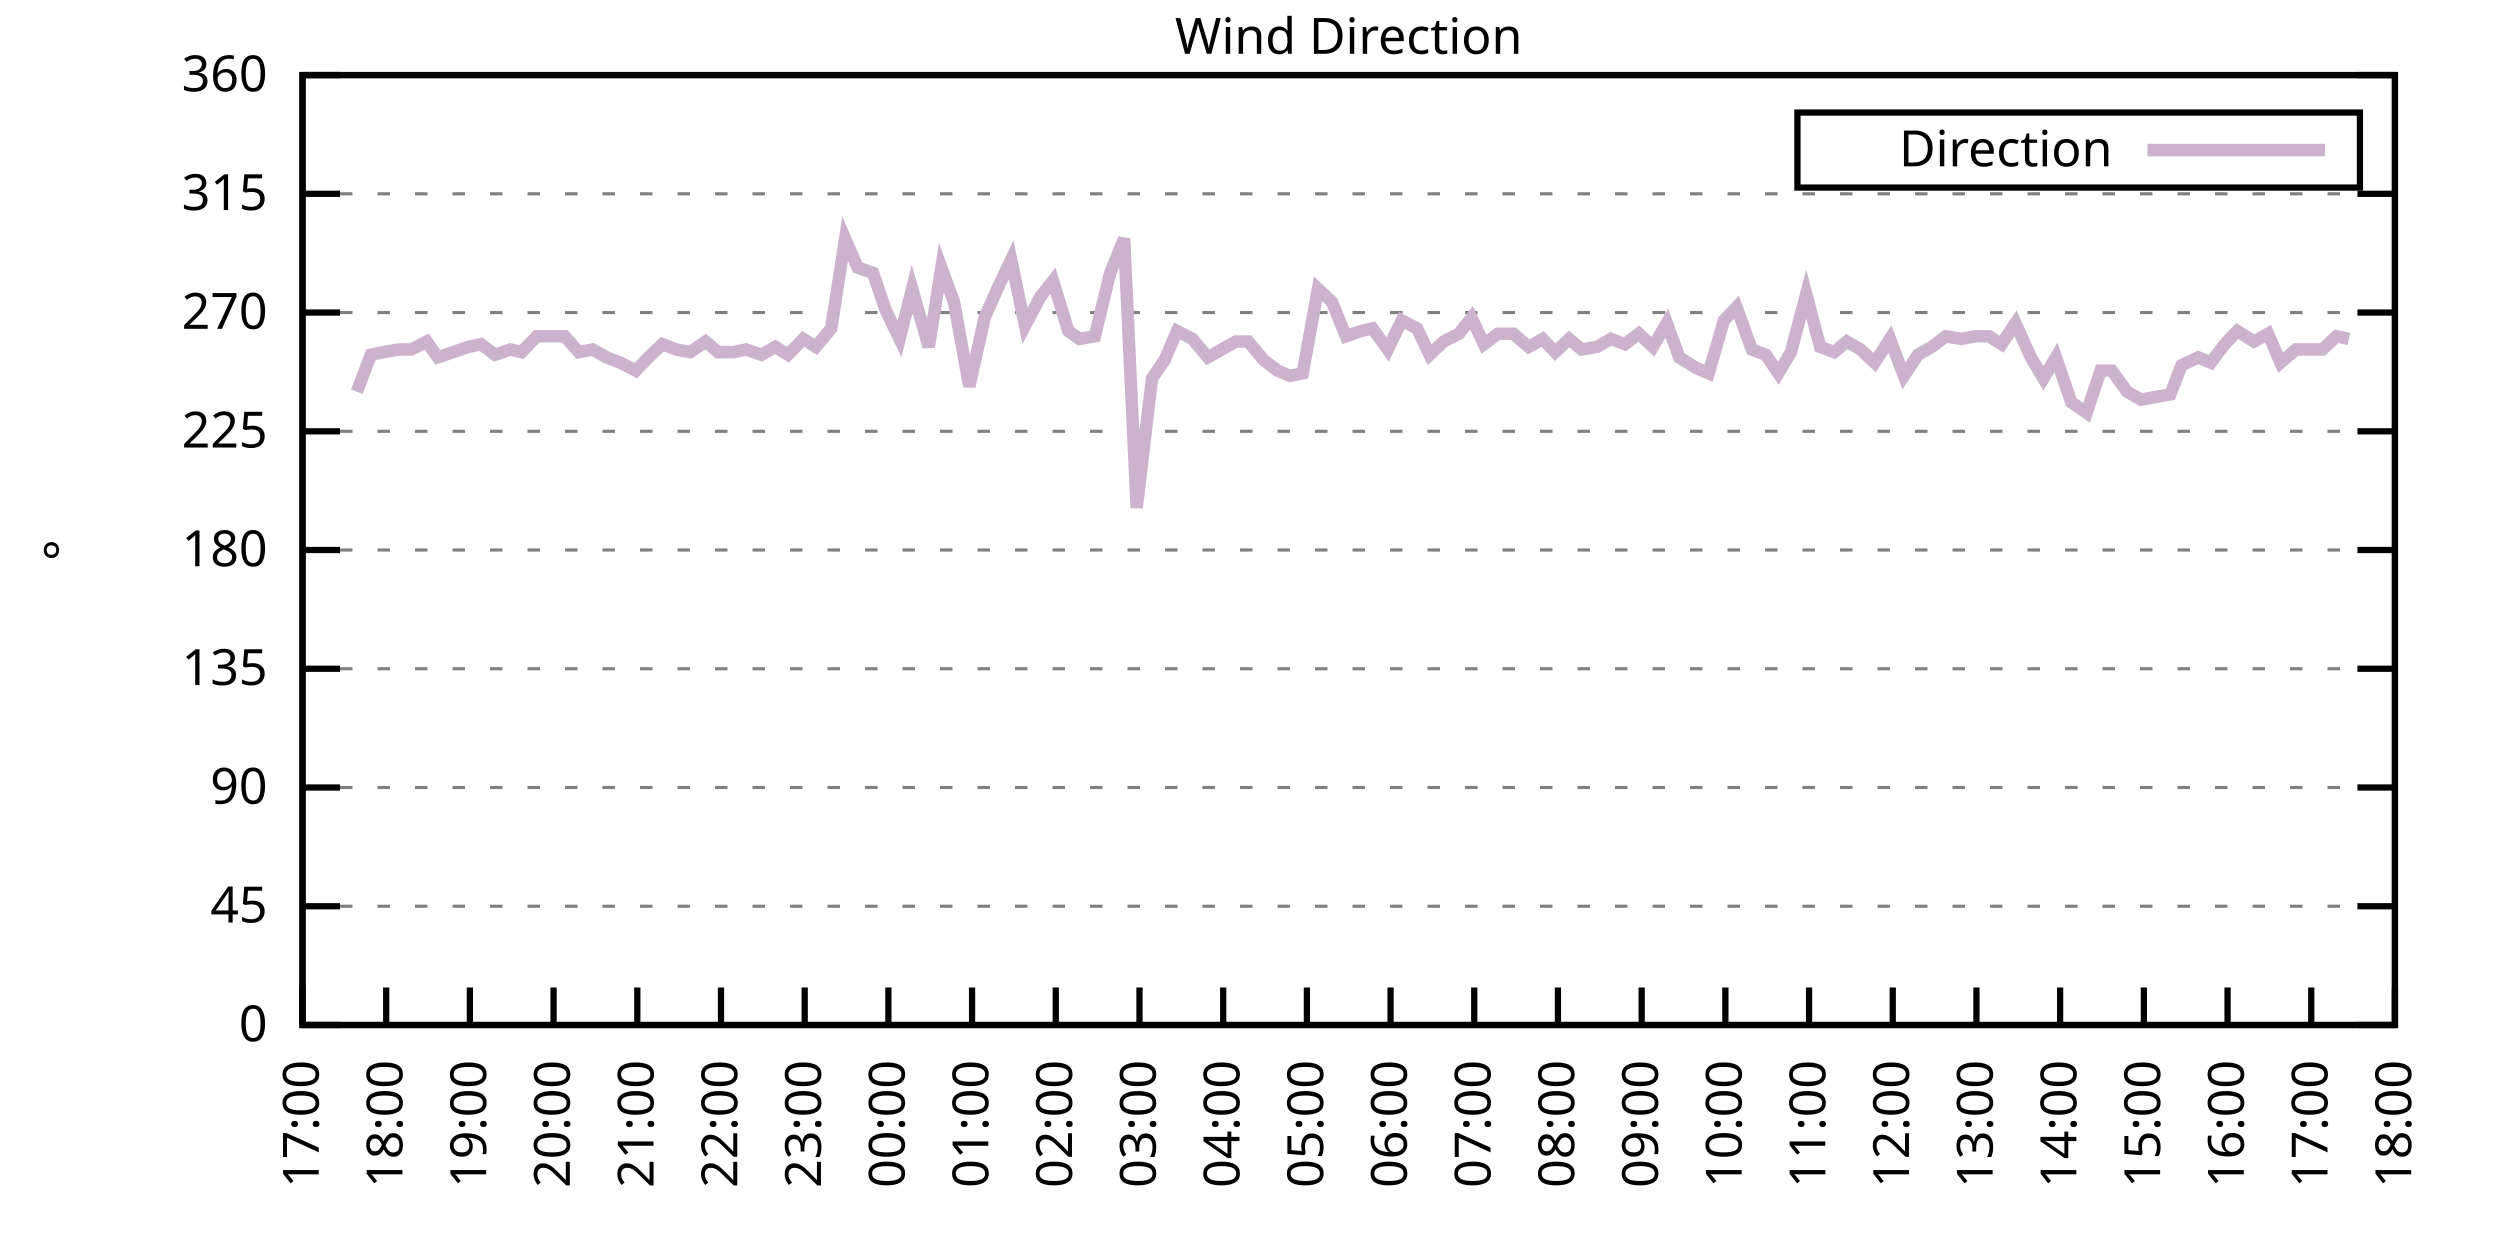
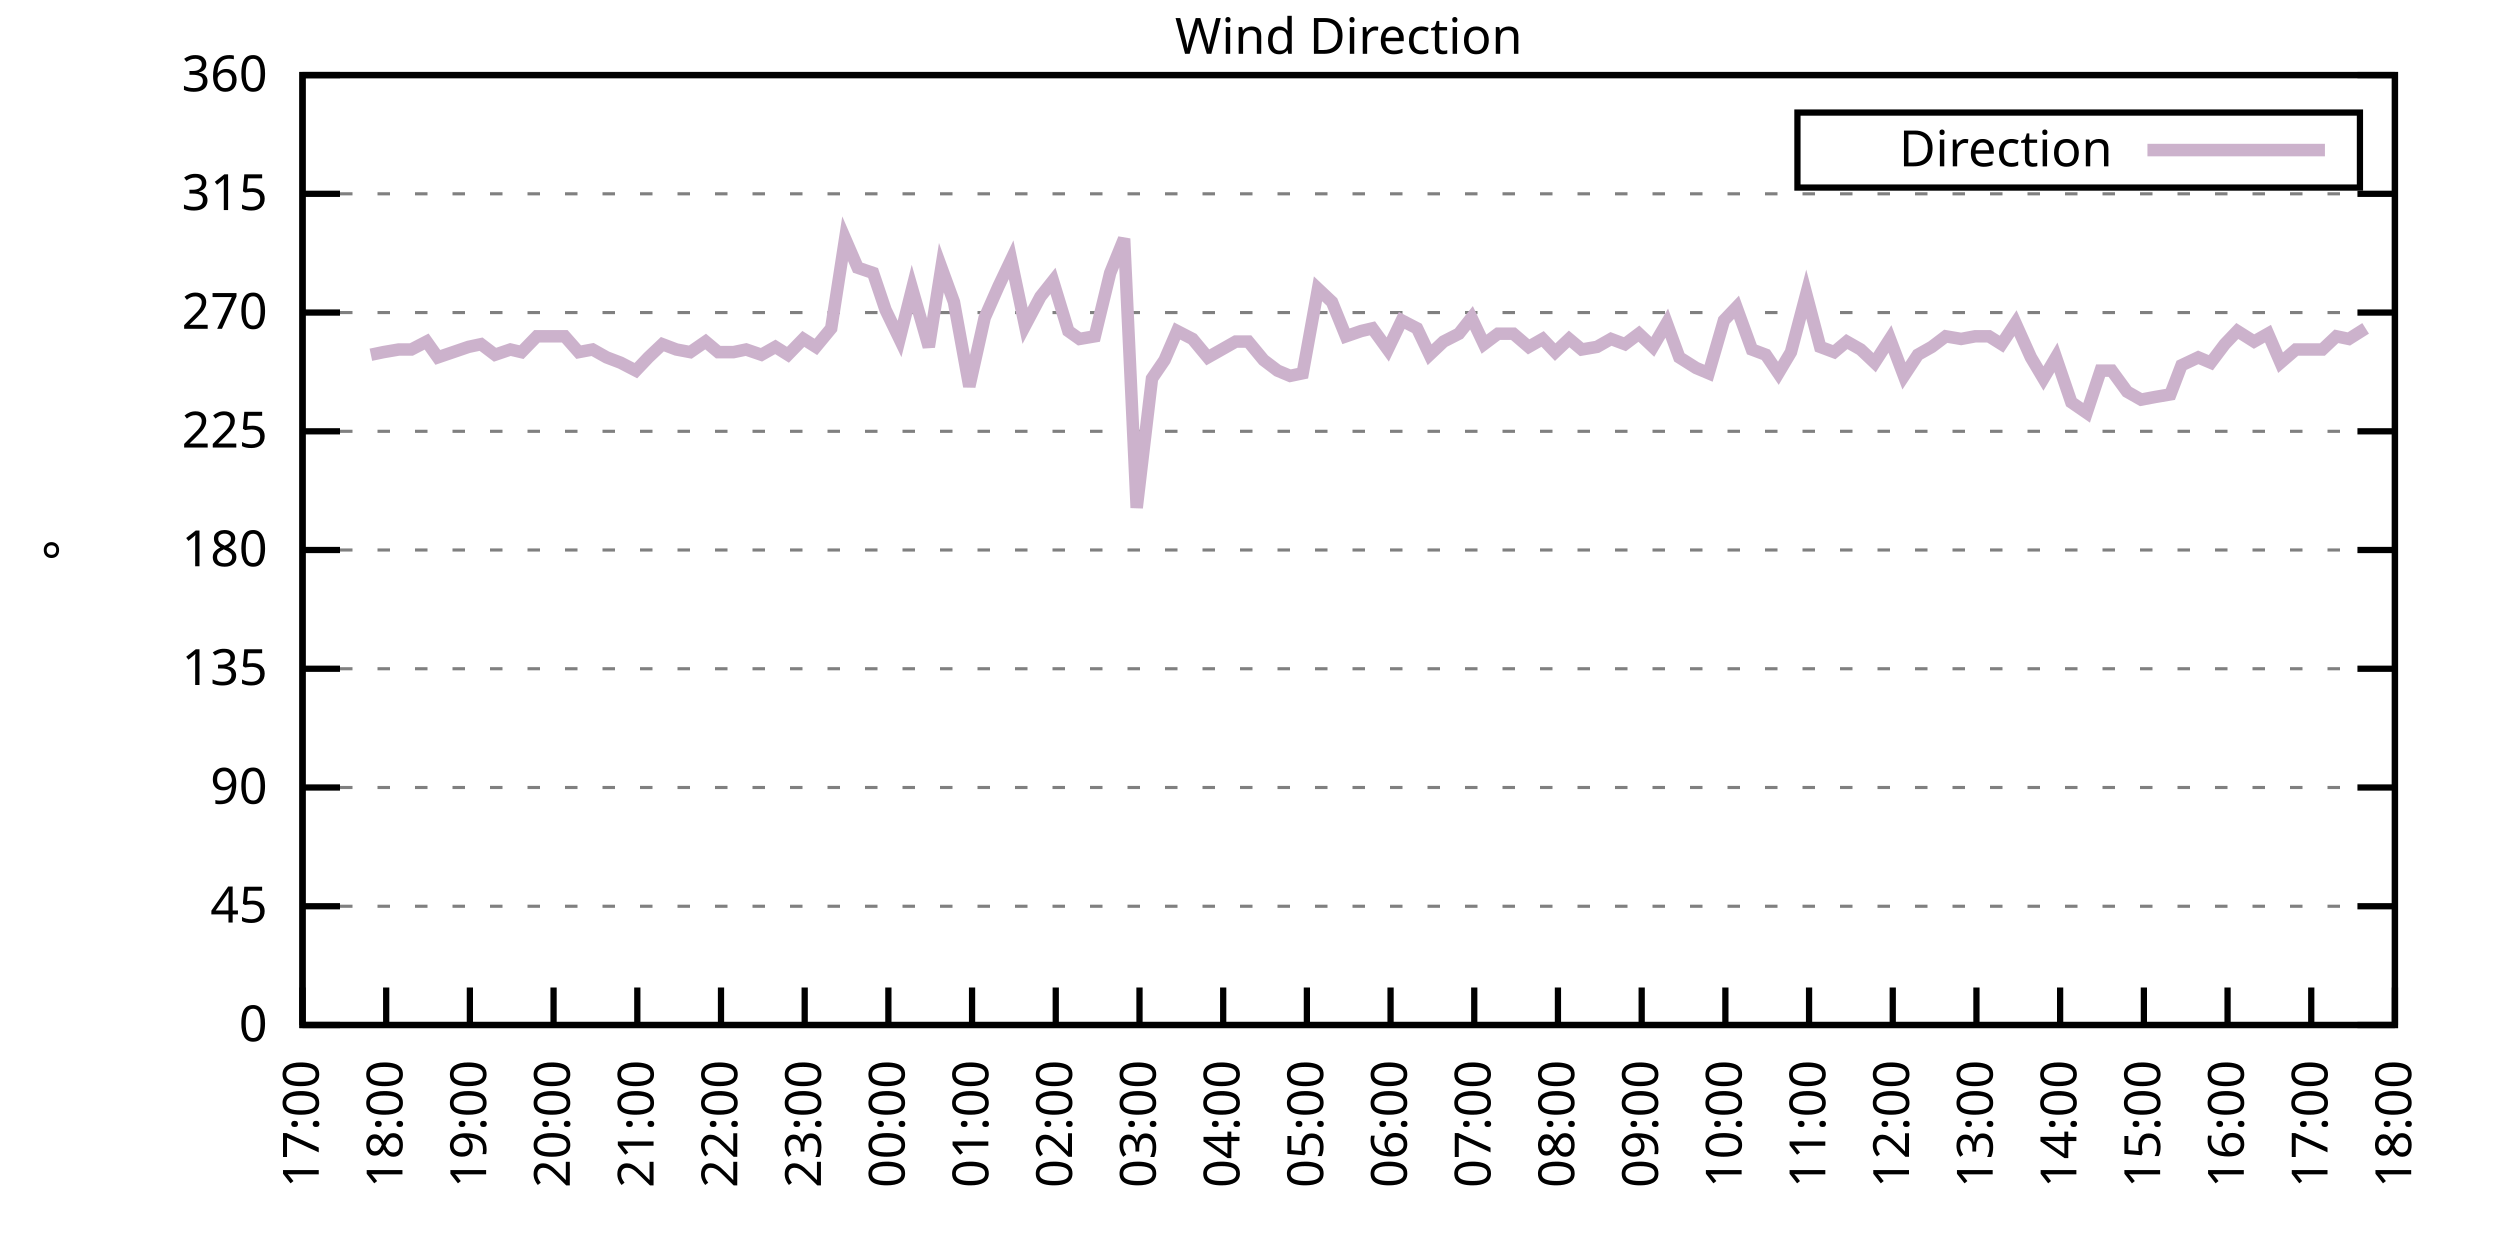
<svg xmlns="http://www.w3.org/2000/svg" xmlns:xlink="http://www.w3.org/1999/xlink" width="400" height="200" viewBox="0 0 400 200">
  <g id="gnuplot_canvas">
    <rect x="0" y="0" width="400" height="200" fill="none" />
    <defs>
      <circle id="gpDot" r="0.5" stroke-width="0.5" stroke="currentColor" />
      <path id="gpPt0" stroke-width="0.333" stroke="currentColor" d="M-1,0 h2 M0,-1 v2" />
      <path id="gpPt1" stroke-width="0.333" stroke="currentColor" d="M-1,-1 L1,1 M1,-1 L-1,1" />
      <path id="gpPt2" stroke-width="0.333" stroke="currentColor" d="M-1,0 L1,0 M0,-1 L0,1 M-1,-1 L1,1 M-1,1 L1,-1" />
      <rect id="gpPt3" stroke-width="0.333" stroke="currentColor" x="-1" y="-1" width="2" height="2" />
      <rect id="gpPt4" stroke-width="0.333" stroke="currentColor" fill="currentColor" x="-1" y="-1" width="2" height="2" />
      <circle id="gpPt5" stroke-width="0.333" stroke="currentColor" cx="0" cy="0" r="1" />
      <use xlink:href="#gpPt5" id="gpPt6" fill="currentColor" stroke="none" />
      <path id="gpPt7" stroke-width="0.333" stroke="currentColor" d="M0,-1.33 L-1.33,0.67 L1.33,0.67 z" />
      <use xlink:href="#gpPt7" id="gpPt8" fill="currentColor" stroke="none" />
      <use xlink:href="#gpPt7" id="gpPt9" stroke="currentColor" transform="rotate(180)" />
      <use xlink:href="#gpPt9" id="gpPt10" fill="currentColor" stroke="none" />
      <use xlink:href="#gpPt3" id="gpPt11" stroke="currentColor" transform="rotate(45)" />
      <use xlink:href="#gpPt11" id="gpPt12" fill="currentColor" stroke="none" />
      <path id="gpPt13" stroke-width="0.333" stroke="currentColor" d="M0,1.330 L1.265,0.411 L0.782,-1.067 L-0.782,-1.076 L-1.265,0.411 z" />
      <use xlink:href="#gpPt13" id="gpPt14" fill="currentColor" stroke="none" />
      <filter id="textbox" filterUnits="objectBoundingBox" x="0" y="0" height="1" width="1">
        <feFlood flood-color="white" flood-opacity="1" result="bgnd" />
        <feComposite in="SourceGraphic" in2="bgnd" operator="atop" />
      </filter>
      <filter id="greybox" filterUnits="objectBoundingBox" x="0" y="0" height="1" width="1">
        <feFlood flood-color="lightgrey" flood-opacity="1" result="grey" />
        <feComposite in="SourceGraphic" in2="grey" operator="atop" />
      </filter>
    </defs>
    <g fill="none" color="white" stroke="currentColor" stroke-width="1.00" stroke-linecap="butt" stroke-linejoin="miter">
</g>
    <g fill="none" color="black" stroke="currentColor" stroke-width="1.00" stroke-linecap="butt" stroke-linejoin="miter">
      <g stroke="none" shape-rendering="crispEdges">
        <polygon fill="rgb(255, 255, 255)" points="48.40,164.00 383.18,164.00 383.18,12.02 48.40,12.02 " />
      </g>
    </g>
    <g fill="none" color="black" stroke="currentColor" stroke-width="1.00" stroke-linecap="butt" stroke-linejoin="miter">
</g>
    <g fill="none" color="black" stroke="black" stroke-width="0.50" stroke-linecap="butt" stroke-linejoin="miter">
</g>
    <g fill="none" color="gray" stroke="currentColor" stroke-width="0.50" stroke-linecap="butt" stroke-linejoin="miter">
      <path stroke="gray" stroke-dasharray="2,4" class="gridline" d="M48.40,164.00 L383.19,164.00  " />
    </g>
    <g fill="none" color="gray" stroke="gray" stroke-width="1.00" stroke-linecap="butt" stroke-linejoin="miter">
</g>
    <g fill="none" color="black" stroke="currentColor" stroke-width="1.00" stroke-linecap="butt" stroke-linejoin="miter">
      <path stroke="black" d="M48.40,164.00 L54.40,164.00 M383.19,164.00 L377.19,164.00  " />
      <g transform="translate(42.80,166.60)" stroke="none" fill="black" font-family="Sans" font-size="8.00" text-anchor="end">
        <text>
          <tspan font-family="Sans"> 0</tspan>
        </text>
      </g>
    </g>
    <g fill="none" color="black" stroke="currentColor" stroke-width="1.00" stroke-linecap="butt" stroke-linejoin="miter">
</g>
    <g fill="none" color="black" stroke="black" stroke-width="0.50" stroke-linecap="butt" stroke-linejoin="miter">
</g>
    <g fill="none" color="gray" stroke="currentColor" stroke-width="0.50" stroke-linecap="butt" stroke-linejoin="miter">
      <path stroke="gray" stroke-dasharray="2,4" class="gridline" d="M48.40,145.00 L383.19,145.00  " />
    </g>
    <g fill="none" color="gray" stroke="gray" stroke-width="1.00" stroke-linecap="butt" stroke-linejoin="miter">
</g>
    <g fill="none" color="black" stroke="currentColor" stroke-width="1.00" stroke-linecap="butt" stroke-linejoin="miter">
      <path stroke="black" d="M48.40,145.00 L54.40,145.00 M383.19,145.00 L377.19,145.00  " />
      <g transform="translate(42.80,147.60)" stroke="none" fill="black" font-family="Sans" font-size="8.00" text-anchor="end">
        <text>
          <tspan font-family="Sans"> 45</tspan>
        </text>
      </g>
    </g>
    <g fill="none" color="black" stroke="currentColor" stroke-width="1.00" stroke-linecap="butt" stroke-linejoin="miter">
</g>
    <g fill="none" color="black" stroke="black" stroke-width="0.50" stroke-linecap="butt" stroke-linejoin="miter">
</g>
    <g fill="none" color="gray" stroke="currentColor" stroke-width="0.50" stroke-linecap="butt" stroke-linejoin="miter">
      <path stroke="gray" stroke-dasharray="2,4" class="gridline" d="M48.40,126.00 L383.19,126.00  " />
    </g>
    <g fill="none" color="gray" stroke="gray" stroke-width="1.00" stroke-linecap="butt" stroke-linejoin="miter">
</g>
    <g fill="none" color="black" stroke="currentColor" stroke-width="1.00" stroke-linecap="butt" stroke-linejoin="miter">
      <path stroke="black" d="M48.40,126.00 L54.40,126.00 M383.19,126.00 L377.19,126.00  " />
      <g transform="translate(42.80,128.60)" stroke="none" fill="black" font-family="Sans" font-size="8.00" text-anchor="end">
        <text>
          <tspan font-family="Sans"> 90</tspan>
        </text>
      </g>
    </g>
    <g fill="none" color="black" stroke="currentColor" stroke-width="1.00" stroke-linecap="butt" stroke-linejoin="miter">
</g>
    <g fill="none" color="black" stroke="black" stroke-width="0.50" stroke-linecap="butt" stroke-linejoin="miter">
</g>
    <g fill="none" color="gray" stroke="currentColor" stroke-width="0.50" stroke-linecap="butt" stroke-linejoin="miter">
      <path stroke="gray" stroke-dasharray="2,4" class="gridline" d="M48.40,107.00 L383.19,107.00  " />
    </g>
    <g fill="none" color="gray" stroke="gray" stroke-width="1.00" stroke-linecap="butt" stroke-linejoin="miter">
</g>
    <g fill="none" color="black" stroke="currentColor" stroke-width="1.00" stroke-linecap="butt" stroke-linejoin="miter">
      <path stroke="black" d="M48.40,107.00 L54.40,107.00 M383.19,107.00 L377.19,107.00  " />
      <g transform="translate(42.80,109.60)" stroke="none" fill="black" font-family="Sans" font-size="8.00" text-anchor="end">
        <text>
          <tspan font-family="Sans"> 135</tspan>
        </text>
      </g>
    </g>
    <g fill="none" color="black" stroke="currentColor" stroke-width="1.00" stroke-linecap="butt" stroke-linejoin="miter">
</g>
    <g fill="none" color="black" stroke="black" stroke-width="0.50" stroke-linecap="butt" stroke-linejoin="miter">
</g>
    <g fill="none" color="gray" stroke="currentColor" stroke-width="0.50" stroke-linecap="butt" stroke-linejoin="miter">
      <path stroke="gray" stroke-dasharray="2,4" class="gridline" d="M48.40,88.00 L383.19,88.00  " />
    </g>
    <g fill="none" color="gray" stroke="gray" stroke-width="1.00" stroke-linecap="butt" stroke-linejoin="miter">
</g>
    <g fill="none" color="black" stroke="currentColor" stroke-width="1.00" stroke-linecap="butt" stroke-linejoin="miter">
      <path stroke="black" d="M48.40,88.00 L54.40,88.00 M383.19,88.00 L377.19,88.00  " />
      <g transform="translate(42.80,90.60)" stroke="none" fill="black" font-family="Sans" font-size="8.00" text-anchor="end">
        <text>
          <tspan font-family="Sans"> 180</tspan>
        </text>
      </g>
    </g>
    <g fill="none" color="black" stroke="currentColor" stroke-width="1.00" stroke-linecap="butt" stroke-linejoin="miter">
</g>
    <g fill="none" color="black" stroke="black" stroke-width="0.50" stroke-linecap="butt" stroke-linejoin="miter">
</g>
    <g fill="none" color="gray" stroke="currentColor" stroke-width="0.50" stroke-linecap="butt" stroke-linejoin="miter">
      <path stroke="gray" stroke-dasharray="2,4" class="gridline" d="M48.40,69.01 L383.19,69.01  " />
    </g>
    <g fill="none" color="gray" stroke="gray" stroke-width="1.00" stroke-linecap="butt" stroke-linejoin="miter">
</g>
    <g fill="none" color="black" stroke="currentColor" stroke-width="1.00" stroke-linecap="butt" stroke-linejoin="miter">
      <path stroke="black" d="M48.40,69.01 L54.40,69.01 M383.19,69.01 L377.19,69.01  " />
      <g transform="translate(42.80,71.61)" stroke="none" fill="black" font-family="Sans" font-size="8.00" text-anchor="end">
        <text>
          <tspan font-family="Sans"> 225</tspan>
        </text>
      </g>
    </g>
    <g fill="none" color="black" stroke="currentColor" stroke-width="1.00" stroke-linecap="butt" stroke-linejoin="miter">
</g>
    <g fill="none" color="black" stroke="black" stroke-width="0.50" stroke-linecap="butt" stroke-linejoin="miter">
</g>
    <g fill="none" color="gray" stroke="currentColor" stroke-width="0.50" stroke-linecap="butt" stroke-linejoin="miter">
      <path stroke="gray" stroke-dasharray="2,4" class="gridline" d="M48.40,50.01 L383.19,50.01  " />
    </g>
    <g fill="none" color="gray" stroke="gray" stroke-width="1.00" stroke-linecap="butt" stroke-linejoin="miter">
</g>
    <g fill="none" color="black" stroke="currentColor" stroke-width="1.00" stroke-linecap="butt" stroke-linejoin="miter">
      <path stroke="black" d="M48.40,50.01 L54.40,50.01 M383.19,50.01 L377.19,50.01  " />
      <g transform="translate(42.80,52.61)" stroke="none" fill="black" font-family="Sans" font-size="8.00" text-anchor="end">
        <text>
          <tspan font-family="Sans"> 270</tspan>
        </text>
      </g>
    </g>
    <g fill="none" color="black" stroke="currentColor" stroke-width="1.00" stroke-linecap="butt" stroke-linejoin="miter">
</g>
    <g fill="none" color="black" stroke="black" stroke-width="0.50" stroke-linecap="butt" stroke-linejoin="miter">
</g>
    <g fill="none" color="gray" stroke="currentColor" stroke-width="0.50" stroke-linecap="butt" stroke-linejoin="miter">
      <path stroke="gray" stroke-dasharray="2,4" class="gridline" d="M48.40,31.01 L383.19,31.01  " />
    </g>
    <g fill="none" color="gray" stroke="gray" stroke-width="1.00" stroke-linecap="butt" stroke-linejoin="miter">
</g>
    <g fill="none" color="black" stroke="currentColor" stroke-width="1.00" stroke-linecap="butt" stroke-linejoin="miter">
      <path stroke="black" d="M48.40,31.01 L54.40,31.01 M383.19,31.01 L377.19,31.01  " />
      <g transform="translate(42.80,33.61)" stroke="none" fill="black" font-family="Sans" font-size="8.00" text-anchor="end">
        <text>
          <tspan font-family="Sans"> 315</tspan>
        </text>
      </g>
    </g>
    <g fill="none" color="black" stroke="currentColor" stroke-width="1.00" stroke-linecap="butt" stroke-linejoin="miter">
</g>
    <g fill="none" color="black" stroke="black" stroke-width="0.50" stroke-linecap="butt" stroke-linejoin="miter">
</g>
    <g fill="none" color="gray" stroke="currentColor" stroke-width="0.50" stroke-linecap="butt" stroke-linejoin="miter">
      <path stroke="gray" stroke-dasharray="2,4" class="gridline" d="M48.40,12.01 L383.19,12.01  " />
    </g>
    <g fill="none" color="gray" stroke="gray" stroke-width="1.00" stroke-linecap="butt" stroke-linejoin="miter">
</g>
    <g fill="none" color="black" stroke="currentColor" stroke-width="1.00" stroke-linecap="butt" stroke-linejoin="miter">
      <path stroke="black" d="M48.40,12.01 L54.40,12.01 M383.19,12.01 L377.19,12.01  " />
      <g transform="translate(42.80,14.61)" stroke="none" fill="black" font-family="Sans" font-size="8.00" text-anchor="end">
        <text>
          <tspan font-family="Sans"> 360</tspan>
        </text>
      </g>
    </g>
    <g fill="none" color="black" stroke="currentColor" stroke-width="1.00" stroke-linecap="butt" stroke-linejoin="miter">
      <path stroke="black" d="M48.40,164.00 L48.40,158.00  " />
      <g transform="translate(51.00,169.60) rotate(270.00)" stroke="none" fill="black" font-family="Sans" font-size="8.00" text-anchor="end">
        <text>
          <tspan font-family="Sans">17:00</tspan>
        </text>
      </g>
    </g>
    <g fill="none" color="black" stroke="currentColor" stroke-width="1.00" stroke-linecap="butt" stroke-linejoin="miter">
      <path stroke="black" d="M61.79,164.00 L61.79,158.00  " />
      <g transform="translate(64.39,169.60) rotate(270.00)" stroke="none" fill="black" font-family="Sans" font-size="8.00" text-anchor="end">
        <text>
          <tspan font-family="Sans">18:00</tspan>
        </text>
      </g>
    </g>
    <g fill="none" color="black" stroke="currentColor" stroke-width="1.00" stroke-linecap="butt" stroke-linejoin="miter">
      <path stroke="black" d="M75.18,164.00 L75.18,158.00  " />
      <g transform="translate(77.78,169.60) rotate(270.00)" stroke="none" fill="black" font-family="Sans" font-size="8.00" text-anchor="end">
        <text>
          <tspan font-family="Sans">19:00</tspan>
        </text>
      </g>
    </g>
    <g fill="none" color="black" stroke="currentColor" stroke-width="1.00" stroke-linecap="butt" stroke-linejoin="miter">
      <path stroke="black" d="M88.57,164.00 L88.57,158.00  " />
      <g transform="translate(91.17,169.60) rotate(270.00)" stroke="none" fill="black" font-family="Sans" font-size="8.00" text-anchor="end">
        <text>
          <tspan font-family="Sans">20:00</tspan>
        </text>
      </g>
    </g>
    <g fill="none" color="black" stroke="currentColor" stroke-width="1.00" stroke-linecap="butt" stroke-linejoin="miter">
      <path stroke="black" d="M101.97,164.00 L101.97,158.00  " />
      <g transform="translate(104.57,169.60) rotate(270.00)" stroke="none" fill="black" font-family="Sans" font-size="8.00" text-anchor="end">
        <text>
          <tspan font-family="Sans">21:00</tspan>
        </text>
      </g>
    </g>
    <g fill="none" color="black" stroke="currentColor" stroke-width="1.00" stroke-linecap="butt" stroke-linejoin="miter">
      <path stroke="black" d="M115.36,164.00 L115.36,158.00  " />
      <g transform="translate(117.96,169.60) rotate(270.00)" stroke="none" fill="black" font-family="Sans" font-size="8.00" text-anchor="end">
        <text>
          <tspan font-family="Sans">22:00</tspan>
        </text>
      </g>
    </g>
    <g fill="none" color="black" stroke="currentColor" stroke-width="1.00" stroke-linecap="butt" stroke-linejoin="miter">
      <path stroke="black" d="M128.75,164.00 L128.75,158.00  " />
      <g transform="translate(131.35,169.60) rotate(270.00)" stroke="none" fill="black" font-family="Sans" font-size="8.00" text-anchor="end">
        <text>
          <tspan font-family="Sans">23:00</tspan>
        </text>
      </g>
    </g>
    <g fill="none" color="black" stroke="currentColor" stroke-width="1.00" stroke-linecap="butt" stroke-linejoin="miter">
      <path stroke="black" d="M142.14,164.00 L142.14,158.00  " />
      <g transform="translate(144.74,169.60) rotate(270.00)" stroke="none" fill="black" font-family="Sans" font-size="8.00" text-anchor="end">
        <text>
          <tspan font-family="Sans">00:00</tspan>
        </text>
      </g>
    </g>
    <g fill="none" color="black" stroke="currentColor" stroke-width="1.00" stroke-linecap="butt" stroke-linejoin="miter">
      <path stroke="black" d="M155.53,164.00 L155.53,158.00  " />
      <g transform="translate(158.13,169.60) rotate(270.00)" stroke="none" fill="black" font-family="Sans" font-size="8.00" text-anchor="end">
        <text>
          <tspan font-family="Sans">01:00</tspan>
        </text>
      </g>
    </g>
    <g fill="none" color="black" stroke="currentColor" stroke-width="1.00" stroke-linecap="butt" stroke-linejoin="miter">
      <path stroke="black" d="M168.92,164.00 L168.92,158.00  " />
      <g transform="translate(171.52,169.60) rotate(270.00)" stroke="none" fill="black" font-family="Sans" font-size="8.00" text-anchor="end">
        <text>
          <tspan font-family="Sans">02:00</tspan>
        </text>
      </g>
    </g>
    <g fill="none" color="black" stroke="currentColor" stroke-width="1.00" stroke-linecap="butt" stroke-linejoin="miter">
      <path stroke="black" d="M182.32,164.00 L182.32,158.00  " />
      <g transform="translate(184.92,169.60) rotate(270.00)" stroke="none" fill="black" font-family="Sans" font-size="8.00" text-anchor="end">
        <text>
          <tspan font-family="Sans">03:00</tspan>
        </text>
      </g>
    </g>
    <g fill="none" color="black" stroke="currentColor" stroke-width="1.00" stroke-linecap="butt" stroke-linejoin="miter">
      <path stroke="black" d="M195.71,164.00 L195.71,158.00  " />
      <g transform="translate(198.31,169.60) rotate(270.00)" stroke="none" fill="black" font-family="Sans" font-size="8.00" text-anchor="end">
        <text>
          <tspan font-family="Sans">04:00</tspan>
        </text>
      </g>
    </g>
    <g fill="none" color="black" stroke="currentColor" stroke-width="1.00" stroke-linecap="butt" stroke-linejoin="miter">
      <path stroke="black" d="M209.10,164.00 L209.10,158.00  " />
      <g transform="translate(211.70,169.60) rotate(270.00)" stroke="none" fill="black" font-family="Sans" font-size="8.00" text-anchor="end">
        <text>
          <tspan font-family="Sans">05:00</tspan>
        </text>
      </g>
    </g>
    <g fill="none" color="black" stroke="currentColor" stroke-width="1.00" stroke-linecap="butt" stroke-linejoin="miter">
      <path stroke="black" d="M222.49,164.00 L222.49,158.00  " />
      <g transform="translate(225.09,169.60) rotate(270.00)" stroke="none" fill="black" font-family="Sans" font-size="8.00" text-anchor="end">
        <text>
          <tspan font-family="Sans">06:00</tspan>
        </text>
      </g>
    </g>
    <g fill="none" color="black" stroke="currentColor" stroke-width="1.00" stroke-linecap="butt" stroke-linejoin="miter">
      <path stroke="black" d="M235.88,164.00 L235.88,158.00  " />
      <g transform="translate(238.48,169.60) rotate(270.00)" stroke="none" fill="black" font-family="Sans" font-size="8.00" text-anchor="end">
        <text>
          <tspan font-family="Sans">07:00</tspan>
        </text>
      </g>
    </g>
    <g fill="none" color="black" stroke="currentColor" stroke-width="1.00" stroke-linecap="butt" stroke-linejoin="miter">
      <path stroke="black" d="M249.27,164.00 L249.27,158.00  " />
      <g transform="translate(251.87,169.60) rotate(270.00)" stroke="none" fill="black" font-family="Sans" font-size="8.00" text-anchor="end">
        <text>
          <tspan font-family="Sans">08:00</tspan>
        </text>
      </g>
    </g>
    <g fill="none" color="black" stroke="currentColor" stroke-width="1.00" stroke-linecap="butt" stroke-linejoin="miter">
      <path stroke="black" d="M262.67,164.00 L262.67,158.00  " />
      <g transform="translate(265.27,169.60) rotate(270.00)" stroke="none" fill="black" font-family="Sans" font-size="8.00" text-anchor="end">
        <text>
          <tspan font-family="Sans">09:00</tspan>
        </text>
      </g>
    </g>
    <g fill="none" color="black" stroke="currentColor" stroke-width="1.00" stroke-linecap="butt" stroke-linejoin="miter">
      <path stroke="black" d="M276.06,164.00 L276.06,158.00  " />
      <g transform="translate(278.66,169.60) rotate(270.00)" stroke="none" fill="black" font-family="Sans" font-size="8.00" text-anchor="end">
        <text>
          <tspan font-family="Sans">10:00</tspan>
        </text>
      </g>
    </g>
    <g fill="none" color="black" stroke="currentColor" stroke-width="1.00" stroke-linecap="butt" stroke-linejoin="miter">
      <path stroke="black" d="M289.45,164.00 L289.45,158.00  " />
      <g transform="translate(292.05,169.60) rotate(270.00)" stroke="none" fill="black" font-family="Sans" font-size="8.00" text-anchor="end">
        <text>
          <tspan font-family="Sans">11:00</tspan>
        </text>
      </g>
    </g>
    <g fill="none" color="black" stroke="currentColor" stroke-width="1.00" stroke-linecap="butt" stroke-linejoin="miter">
      <path stroke="black" d="M302.84,164.00 L302.84,158.00  " />
      <g transform="translate(305.44,169.60) rotate(270.00)" stroke="none" fill="black" font-family="Sans" font-size="8.00" text-anchor="end">
        <text>
          <tspan font-family="Sans">12:00</tspan>
        </text>
      </g>
    </g>
    <g fill="none" color="black" stroke="currentColor" stroke-width="1.00" stroke-linecap="butt" stroke-linejoin="miter">
      <path stroke="black" d="M316.23,164.00 L316.23,158.00  " />
      <g transform="translate(318.83,169.60) rotate(270.00)" stroke="none" fill="black" font-family="Sans" font-size="8.00" text-anchor="end">
        <text>
          <tspan font-family="Sans">13:00</tspan>
        </text>
      </g>
    </g>
    <g fill="none" color="black" stroke="currentColor" stroke-width="1.00" stroke-linecap="butt" stroke-linejoin="miter">
      <path stroke="black" d="M329.62,164.00 L329.62,158.00  " />
      <g transform="translate(332.22,169.60) rotate(270.00)" stroke="none" fill="black" font-family="Sans" font-size="8.00" text-anchor="end">
        <text>
          <tspan font-family="Sans">14:00</tspan>
        </text>
      </g>
    </g>
    <g fill="none" color="black" stroke="currentColor" stroke-width="1.00" stroke-linecap="butt" stroke-linejoin="miter">
      <path stroke="black" d="M343.02,164.00 L343.02,158.00  " />
      <g transform="translate(345.62,169.60) rotate(270.00)" stroke="none" fill="black" font-family="Sans" font-size="8.00" text-anchor="end">
        <text>
          <tspan font-family="Sans">15:00</tspan>
        </text>
      </g>
    </g>
    <g fill="none" color="black" stroke="currentColor" stroke-width="1.00" stroke-linecap="butt" stroke-linejoin="miter">
      <path stroke="black" d="M356.41,164.00 L356.41,158.00  " />
      <g transform="translate(359.01,169.60) rotate(270.00)" stroke="none" fill="black" font-family="Sans" font-size="8.00" text-anchor="end">
        <text>
          <tspan font-family="Sans">16:00</tspan>
        </text>
      </g>
    </g>
    <g fill="none" color="black" stroke="currentColor" stroke-width="1.00" stroke-linecap="butt" stroke-linejoin="miter">
      <path stroke="black" d="M369.80,164.00 L369.80,158.00  " />
      <g transform="translate(372.40,169.60) rotate(270.00)" stroke="none" fill="black" font-family="Sans" font-size="8.00" text-anchor="end">
        <text>
          <tspan font-family="Sans">17:00</tspan>
        </text>
      </g>
    </g>
    <g fill="none" color="black" stroke="currentColor" stroke-width="1.00" stroke-linecap="butt" stroke-linejoin="miter">
      <path stroke="black" d="M383.19,164.00 L383.19,158.00  " />
      <g transform="translate(385.79,169.60) rotate(270.00)" stroke="none" fill="black" font-family="Sans" font-size="8.00" text-anchor="end">
        <text>
          <tspan font-family="Sans">18:00</tspan>
        </text>
      </g>
    </g>
    <g fill="none" color="black" stroke="currentColor" stroke-width="1.00" stroke-linecap="butt" stroke-linejoin="miter">
</g>
    <g fill="none" color="black" stroke="currentColor" stroke-width="1.00" stroke-linecap="butt" stroke-linejoin="miter">
      <path stroke="black" d="M48.40,12.01 L48.40,164.00 L383.19,164.00 L383.19,12.01 L48.40,12.01 Z  " />
    </g>
    <g fill="none" color="black" stroke="currentColor" stroke-width="1.00" stroke-linecap="butt" stroke-linejoin="miter">
</g>
    <g fill="none" color="black" stroke="currentColor" stroke-width="1.00" stroke-linecap="butt" stroke-linejoin="miter">
      <path stroke="black" d="M287.59,30.01 L287.59,18.01 L377.59,18.01 L377.59,30.01 L287.59,30.01 Z  " />
    </g>
    <g id="Wind_direction_plot_1">
      <g fill="none" color="white" stroke="black" stroke-width="2.00" stroke-linecap="butt" stroke-linejoin="miter">
</g>
      <g fill="none" color="black" stroke="currentColor" stroke-width="2.00" stroke-linecap="butt" stroke-linejoin="miter">
        <g transform="translate(337.99,26.61)" stroke="none" fill="black" font-family="Sans" font-size="8.00" text-anchor="end">
          <text>
            <tspan font-family="Sans">Direction</tspan>
          </text>
        </g>
      </g>
      <g fill="none" color="black" stroke="currentColor" stroke-width="2.00" stroke-linecap="butt" stroke-linejoin="miter">
-         <path stroke="rgb(204, 178, 204)" d="M343.59,24.01 L371.99,24.01 M57.10,62.67 L59.34,56.76 L61.35,56.34 L63.80,55.92 L65.81,55.92 L68.26,54.65   L70.05,57.18 L74.96,55.50 L76.97,55.07 L79.20,56.76 L81.66,55.92 L83.44,56.34 L85.90,53.81 L88.13,53.81   L90.36,53.81 L92.59,56.34 L94.82,55.92 L97.06,57.18 L99.29,58.03 L101.74,59.30 L103.75,57.18 L105.98,55.07   L108.22,55.92 L110.45,56.34 L112.90,54.65 L114.91,56.34 L117.37,56.34 L119.38,55.92 L121.83,56.76 L124.06,55.50   L126.07,56.76 L128.53,54.23 L130.54,55.50 L132.99,52.54 L135.22,38.19 L137.23,42.83 L139.69,43.67 L141.69,49.59   L143.93,54.23 L145.94,46.21 L148.61,55.50 L150.62,42.83 L152.63,48.32 L155.09,61.83 L157.54,50.85 L159.77,45.79   L161.78,41.56 L164.01,52.12 L166.47,47.47 L168.48,44.94 L170.93,52.96 L172.72,54.23 L175.17,53.81 L177.63,43.67   L179.86,38.19 L181.87,81.25 L184.32,60.56 L186.33,57.61 L188.34,52.96 L190.80,54.23 L193.25,57.18 L195.48,55.92   L197.72,54.65 L199.73,54.65 L202.18,57.61 L204.41,59.30 L206.42,60.14 L208.43,59.72 L210.88,46.21 L213.12,48.32   L215.35,53.81 L217.80,52.96 L219.59,52.54 L222.04,55.92 L224.28,51.27 L226.73,52.54 L228.74,56.76 L230.97,54.65   L233.43,53.39 L235.44,50.85 L237.44,55.07 L239.68,53.39 L242.13,53.39 L244.59,55.50 L246.82,54.23 L248.83,56.34   L251.06,54.23 L253.07,55.92 L255.52,55.50 L257.76,54.23 L259.99,55.07 L262.22,53.39 L264.45,55.50 L266.68,51.70   L268.69,57.18 L271.37,58.87 L273.38,59.72 L275.83,51.27 L277.84,49.16 L280.30,55.92 L282.53,56.76 L284.54,59.72   L286.55,56.34 L289.00,47.05 L291.23,55.50 L293.47,56.34 L295.48,54.65 L297.71,55.92 L299.94,58.03 L302.39,54.23   L304.63,60.14 L306.86,56.76 L309.09,55.50 L311.32,53.81 L313.78,54.23 L316.01,53.81 L318.24,53.81 L320.25,55.07   L322.48,51.70 L324.94,57.18 L326.95,60.56 L328.95,57.18 L331.41,64.36 L333.86,66.05 L336.10,59.30 L337.88,59.30   L340.34,62.67 L342.57,63.94 L344.80,63.52 L347.26,63.10 L349.04,58.45 L351.72,57.18 L353.73,58.03 L355.96,55.07   L357.97,52.96 L360.65,54.65 L362.88,53.39 L364.89,58.03 L367.34,55.92 L369.35,55.92 L371.58,55.92 L373.82,53.81   L375.82,54.23  " />
+         <path stroke="rgb(204, 178, 204)" d="M343.59,24.01 L371.99,24.01 M59.34,56.76 L61.35,56.34 L63.80,55.92 L65.81,55.92 L68.26,54.65 L70.05,57.18   L74.96,55.50 L76.97,55.07 L79.20,56.76 L81.66,55.92 L83.44,56.34 L85.90,53.81 L88.13,53.81 L90.36,53.81   L92.59,56.34 L94.82,55.92 L97.06,57.18 L99.29,58.03 L101.74,59.30 L103.75,57.18 L105.98,55.07 L108.22,55.92   L110.45,56.34 L112.90,54.65 L114.91,56.34 L117.37,56.34 L119.38,55.92 L121.83,56.76 L124.06,55.50 L126.07,56.76   L128.53,54.23 L130.54,55.50 L132.99,52.54 L135.22,38.19 L137.23,42.83 L139.69,43.67 L141.69,49.59 L143.93,54.23   L145.94,46.21 L148.61,55.50 L150.62,42.83 L152.63,48.32 L155.09,61.83 L157.54,50.85 L159.77,45.79 L161.78,41.56   L164.01,52.12 L166.47,47.47 L168.48,44.94 L170.93,52.96 L172.72,54.23 L175.17,53.81 L177.63,43.67 L179.86,38.19   L181.87,81.25 L184.32,60.56 L186.33,57.61 L188.34,52.96 L190.80,54.23 L193.25,57.18 L195.48,55.92 L197.72,54.65   L199.73,54.65 L202.18,57.61 L204.41,59.30 L206.42,60.14 L208.43,59.72 L210.88,46.21 L213.12,48.32 L215.35,53.81   L217.80,52.96 L219.59,52.54 L222.04,55.92 L224.28,51.27 L226.73,52.54 L228.74,56.76 L230.97,54.65 L233.43,53.39   L235.44,50.85 L237.44,55.07 L239.68,53.39 L242.13,53.39 L244.59,55.50 L246.82,54.23 L248.83,56.34 L251.06,54.23   L253.07,55.92 L255.52,55.50 L257.76,54.23 L259.99,55.07 L262.22,53.39 L264.45,55.50 L266.68,51.70 L268.69,57.18   L271.37,58.87 L273.38,59.72 L275.83,51.27 L277.84,49.16 L280.30,55.92 L282.53,56.76 L284.54,59.72 L286.55,56.34   L289.00,47.05 L291.23,55.50 L293.47,56.34 L295.48,54.65 L297.71,55.92 L299.94,58.03 L302.39,54.23 L304.63,60.14   L306.86,56.76 L309.09,55.50 L311.32,53.81 L313.78,54.23 L316.01,53.81 L318.24,53.81 L320.25,55.07 L322.48,51.70   L324.94,57.18 L326.95,60.56 L328.95,57.18 L331.41,64.36 L333.86,66.05 L336.10,59.30 L337.88,59.30 L340.34,62.67   L342.57,63.94 L344.80,63.52 L347.26,63.10 L349.04,58.45 L351.72,57.18 L353.73,58.03 L355.96,55.07 L357.97,52.96   L360.65,54.65 L362.88,53.39 L364.89,58.03 L367.34,55.92 L369.35,55.92 L371.58,55.92 L373.82,53.81 L375.82,54.23   L378.50,52.54  " />
      </g>
    </g>
    <g fill="none" color="black" stroke="currentColor" stroke-width="2.00" stroke-linecap="butt" stroke-linejoin="miter">
</g>
    <g fill="none" color="black" stroke="black" stroke-width="1.00" stroke-linecap="butt" stroke-linejoin="miter">
</g>
    <g fill="none" color="black" stroke="currentColor" stroke-width="1.00" stroke-linecap="butt" stroke-linejoin="miter">
      <path stroke="black" d="M48.40,12.01 L48.40,164.00 L383.19,164.00 L383.19,12.01 L48.40,12.01 Z  " />
      <g transform="translate(12.80,88.01) rotate(270.00)" stroke="none" fill="black" font-family="Sans" font-size="8.00" text-anchor="middle">
        <text>
          <tspan font-family="Sans">°</tspan>
        </text>
      </g>
    </g>
    <g fill="none" color="black" stroke="currentColor" stroke-width="1.00" stroke-linecap="butt" stroke-linejoin="miter">
</g>
    <g fill="none" color="black" stroke="currentColor" stroke-width="1.00" stroke-linecap="butt" stroke-linejoin="miter">
      <g transform="translate(215.79,8.61)" stroke="none" fill="black" font-family="Sans" font-size="8.00" text-anchor="middle">
        <text>
          <tspan font-family="Sans">Wind Direction</tspan>
        </text>
      </g>
    </g>
    <g fill="none" color="black" stroke="currentColor" stroke-width="1.00" stroke-linecap="butt" stroke-linejoin="miter">
</g>
  </g>
</svg>
